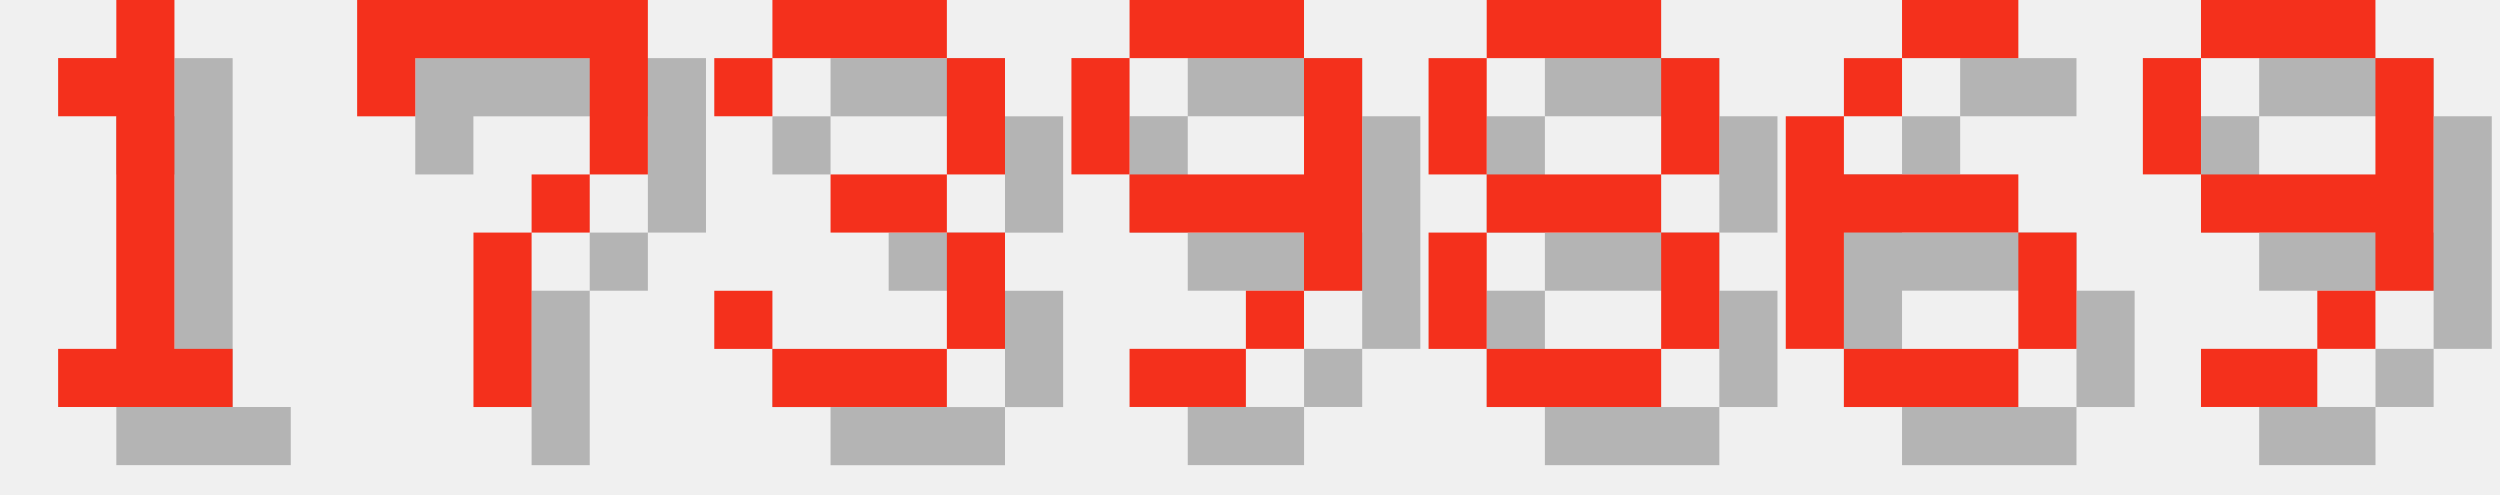
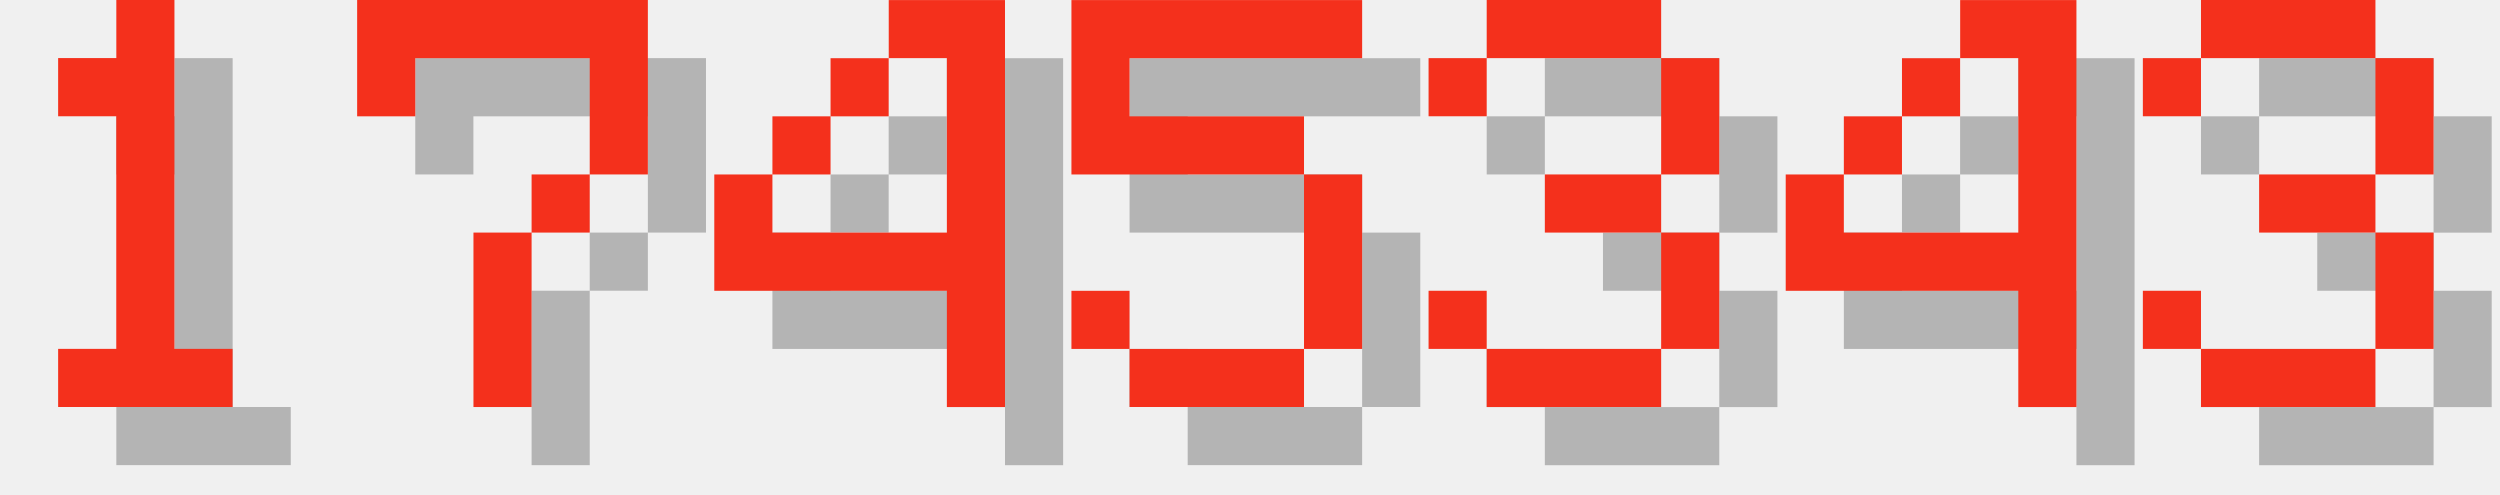
<svg xmlns="http://www.w3.org/2000/svg" version="1.1" width="182.0" height="36">
  <style>
        .text-foreground {
            fill: #F4301C;
        }
        .text-shadow {
            fill: #000000;
            fill-opacity: 0.25;
        }
    </style>
  <g class="digit" id="digit_1" transform="translate(0.0, 0), scale(4)">
    <path id="digit_1_shadow" class="text-shadow" d="m2.117 2.117v1.058h1.058v4.233h-1.058v1.058h3.175v-1.058h-1.058v-6.35h-1.058v1.058h-1.058z" fill-opacity=".5" style="paint-order:stroke fill markers" />
    <path id="digit_1_fg" class="text-foreground" d="m1.058 1.058v1.058h1.058v4.233h-1.058v1.058h3.175v-1.058h-1.058v-6.35h-1.058v1.058h-1.058z" fill="#fff" style="paint-order:stroke fill markers" />
  </g>
  <g class="digit" id="digit_7" transform="translate(26.0, 0), scale(4)">
    <path id="digit_7_shadow" class="text-shadow" d="m1.058 1.058 2e-6 2.117h1.058v-1.058h3.175v1.058l2e-7 1.058h-1.058v1.058h-1.058l4e-7 3.175 1.058 1e-7v-3.175h1.058v-1.058h1.058l5e-7 -1.058v-2.117z" fill-opacity=".5" style="paint-order:stroke fill markers" />
    <path id="digit_7_fg" class="text-foreground" d="m0 0 2e-6 2.117h1.058v-1.058h3.175v1.058l2e-7 1.058h-1.058v1.058h-1.058l4e-7 3.175 1.058 1e-7v-3.175h1.058v-1.058h1.058l5e-7 -1.058v-2.117z" fill="#fff" style="paint-order:stroke fill markers" />
  </g>
-   <g class="digit" id="digit_3" transform="translate(52.0, 0), scale(4)">
+   <g class="digit" id="digit_4" transform="translate(52.0, 0), scale(4)">
+     <path id="digit_4_shadow" class="text-shadow" d="m4.233 1.058v1.058h1.058v3.175h-3.175v-1.058h-1.058v2.117h4.233v2.117h1.058v-7.408h-2.117zm-2.117 3.175h1.058v-1.058h-1.058v1.058zm1.058-1.058h1.058v-1.058h-1.058v1.058z" fill-opacity=".5" style="paint-order:stroke fill markers" />
+     <path id="digit_4_fg" class="text-foreground" d="m3.175 0v1.058h1.058v3.175h-3.175v-1.058h-1.058v2.117h4.233v2.117h1.058v-7.408h-2.117zm-2.117 3.175h1.058v-1.058h-1.058v1.058zm1.058-1.058h1.058v-1.058h-1.058v1.058z" fill="#fff" style="paint-order:stroke fill markers" />
+   </g>
+   <g class="digit" id="digit_5" transform="translate(78.0, 0), scale(4)">
+     <path id="digit_5_shadow" class="text-shadow" d="m1.058 1.058v3.175h4.233v3.175h-3.175v-1.058h-1.058v1.058h1.058v1.058h3.175v-1.058h1.058v-3.175h-1.058v-1.058h-3.175v-1.058h4.233v-1.058h-5.292z" fill-opacity=".5" style="paint-order:stroke fill markers" />
+     <path id="digit_5_fg" class="text-foreground" d="m0 0v3.175h4.233v3.175h-3.175v-1.058h-1.058v1.058h1.058v1.058h3.175v-1.058h1.058v-3.175h-1.058v-1.058h-3.175v-1.058h4.233v-1.058h-5.292z" fill="#fff" style="paint-order:stroke fill markers" />
+   </g>
+   <g class="digit" id="digit_3" transform="translate(104.0, 0), scale(4)">
    <path id="digit_3_shadow" class="text-shadow" d="m1.058 2.117v1.058h1.058v-1.058h3.175v2.117h-2.117v1.058h2.117v2.117h-3.175v-1.058h-1.058v1.058h1.058v1.058h3.175v-1.058h1.058v-2.117h-1.058v-1.058h1.058v-2.117h-1.058v-1.058h-3.175v1.058h-1.058z" fill-opacity=".5" style="paint-order:stroke fill markers" />
    <path id="digit_3_fg" class="text-foreground" d="m0 1.058v1.058h1.058v-1.058h3.175v2.117h-2.117v1.058h2.117v2.117h-3.175v-1.058h-1.058v1.058h1.058v1.058h3.175v-1.058h1.058v-2.117h-1.058v-1.058h1.058v-2.117h-1.058v-1.058h-3.175v1.058h-1.058z" fill="#fff" style="paint-order:stroke fill markers" />
  </g>
-   <g class="digit" id="digit_9" transform="translate(78.0, 0), scale(4)">
-     <path id="digit_9_shadow" class="text-shadow" d="m2.117 1.058v1.058h3.175v-1.058h-3.175zm3.175 1.058v2.117h-3.175v1.058h3.175v1.058h1.058v-4.233h-1.058zm0 4.233h-1.058v1.058h1.058v-1.058zm-1.058 1.058h-2.117v1.058h2.117v-1.058zm-2.117-3.175v-2.117h-1.058v2.117h1.058z" fill-opacity=".5" style="paint-order:stroke fill markers" />
-     <path id="digit_9_fg" class="text-foreground" d="m1.058 0v1.058h3.175v-1.058h-3.175zm3.175 1.058v2.117h-3.175v1.058h3.175v1.058h1.058v-4.233h-1.058zm0 4.233h-1.058v1.058h1.058v-1.058zm-1.058 1.058h-2.117v1.058h2.117v-1.058zm-2.117-3.175v-2.117h-1.058v2.117h1.058z" fill="#fff" style="paint-order:stroke fill markers" />
+   <g class="digit" id="digit_4" transform="translate(130.0, 0), scale(4)">
+     <path id="digit_4_shadow" class="text-shadow" d="m4.233 1.058v1.058h1.058v3.175h-3.175v-1.058h-1.058v2.117h4.233v2.117h1.058v-7.408h-2.117zm-2.117 3.175h1.058v-1.058h-1.058v1.058zm1.058-1.058h1.058v-1.058h-1.058v1.058z" fill-opacity=".5" style="paint-order:stroke fill markers" />
+     <path id="digit_4_fg" class="text-foreground" d="m3.175 0v1.058h1.058v3.175h-3.175v-1.058h-1.058v2.117h4.233v2.117h1.058v-7.408h-2.117zm-2.117 3.175h1.058v-1.058h-1.058v1.058zm1.058-1.058h1.058v-1.058h-1.058v1.058z" fill="#fff" style="paint-order:stroke fill markers" />
  </g>
-   <g class="digit" id="digit_8" transform="translate(104.0, 0), scale(4)">
-     <path id="digit_8_shadow" class="text-shadow" d="m2.117 1.058v1.058h3.175v-1.058h-3.175zm3.175 1.058v2.117h1.058v-2.117h-1.058zm0 2.117h-3.175v1.058h3.175v-1.058zm0 1.058v2.117h1.058v-2.117h-1.058zm0 2.117h-3.175v1.058h3.175v-1.058zm-3.175 0v-2.117h-1.058v2.117h1.058zm0-3.175v-2.117h-1.058v2.117h1.058z" fill-opacity=".5" style="paint-order:stroke fill markers" />
-     <path id="digit_8_fg" class="text-foreground" d="m1.058 0v1.058h3.175v-1.058h-3.175zm3.175 1.058v2.117h1.058v-2.117h-1.058zm0 2.117h-3.175v1.058h3.175v-1.058zm0 1.058v2.117h1.058v-2.117h-1.058zm0 2.117h-3.175v1.058h3.175v-1.058zm-3.175 0v-2.117h-1.058v2.117h1.058zm0-3.175v-2.117h-1.058v2.117h1.058z" fill="#fff" style="paint-order:stroke fill markers" />
-   </g>
-   <g class="digit" id="digit_6" transform="translate(130.0, 0), scale(4)">
-     <path id="digit_6_shadow" class="text-shadow" d="m3.175 1.058v1.058h2.117v-1.058h-2.117zm0 1.058h-1.058v1.058h1.058v-1.058zm-1.058 1.058h-1.058v4.233h1.058v-2.117h3.175v-1.058h-3.175v-1.058zm3.175 2.117v2.117h1.058v-2.117h-1.058zm0 2.117h-3.175v1.058h3.175v-1.058z" fill-opacity=".5" style="paint-order:stroke fill markers" />
-     <path id="digit_6_fg" class="text-foreground" d="m2.117 0v1.058h2.117v-1.058h-2.117zm0 1.058h-1.058v1.058h1.058v-1.058zm-1.058 1.058h-1.058v4.233h1.058v-2.117h3.175v-1.058h-3.175v-1.058zm3.175 2.117v2.117h1.058v-2.117h-1.058zm0 2.117h-3.175v1.058h3.175v-1.058z" fill="#fff" style="paint-order:stroke fill markers" />
-   </g>
-   <g class="digit" id="digit_9" transform="translate(156.0, 0), scale(4)">
-     <path id="digit_9_shadow" class="text-shadow" d="m2.117 1.058v1.058h3.175v-1.058h-3.175zm3.175 1.058v2.117h-3.175v1.058h3.175v1.058h1.058v-4.233h-1.058zm0 4.233h-1.058v1.058h1.058v-1.058zm-1.058 1.058h-2.117v1.058h2.117v-1.058zm-2.117-3.175v-2.117h-1.058v2.117h1.058z" fill-opacity=".5" style="paint-order:stroke fill markers" />
-     <path id="digit_9_fg" class="text-foreground" d="m1.058 0v1.058h3.175v-1.058h-3.175zm3.175 1.058v2.117h-3.175v1.058h3.175v1.058h1.058v-4.233h-1.058zm0 4.233h-1.058v1.058h1.058v-1.058zm-1.058 1.058h-2.117v1.058h2.117v-1.058zm-2.117-3.175v-2.117h-1.058v2.117h1.058z" fill="#fff" style="paint-order:stroke fill markers" />
+   <g class="digit" id="digit_3" transform="translate(156.0, 0), scale(4)">
+     <path id="digit_3_shadow" class="text-shadow" d="m1.058 2.117v1.058h1.058v-1.058h3.175v2.117h-2.117v1.058h2.117v2.117h-3.175v-1.058h-1.058v1.058h1.058v1.058h3.175v-1.058h1.058v-2.117h-1.058v-1.058h1.058v-2.117h-1.058v-1.058h-3.175v1.058h-1.058z" fill-opacity=".5" style="paint-order:stroke fill markers" />
+     <path id="digit_3_fg" class="text-foreground" d="m0 1.058v1.058h1.058v-1.058h3.175v2.117h-2.117v1.058h2.117v2.117h-3.175v-1.058h-1.058v1.058h1.058v1.058h3.175v-1.058h1.058v-2.117h-1.058v-1.058h1.058v-2.117h-1.058v-1.058h-3.175v1.058h-1.058z" fill="#fff" style="paint-order:stroke fill markers" />
  </g>
</svg>
